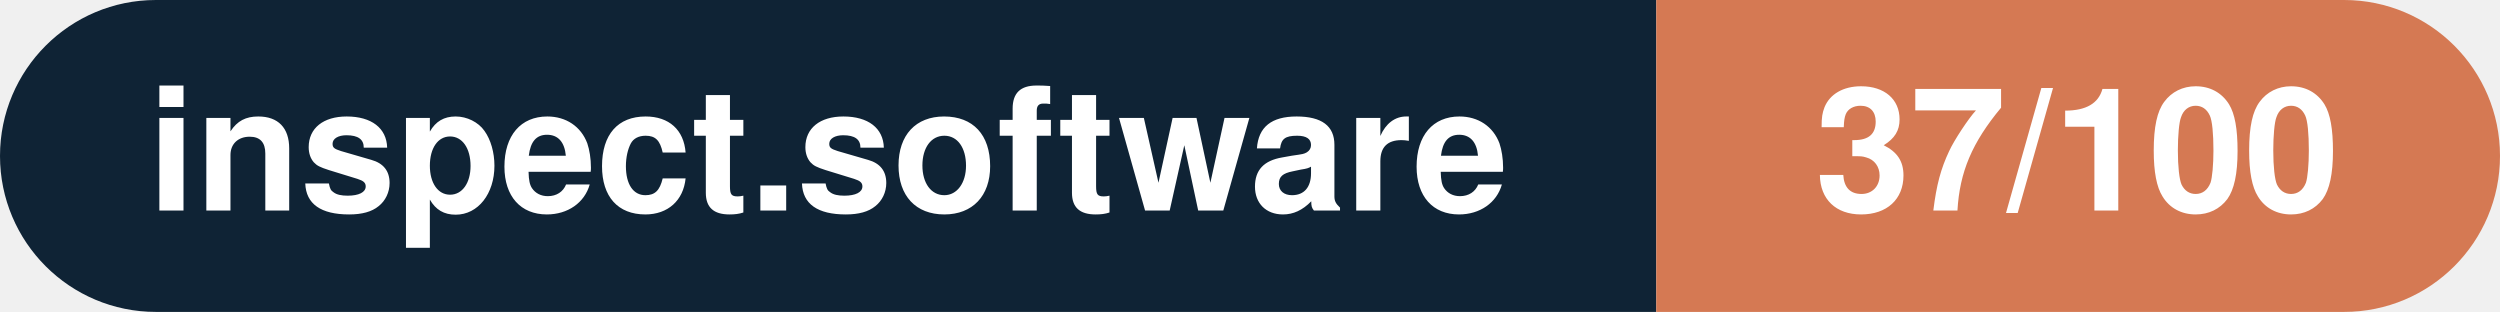
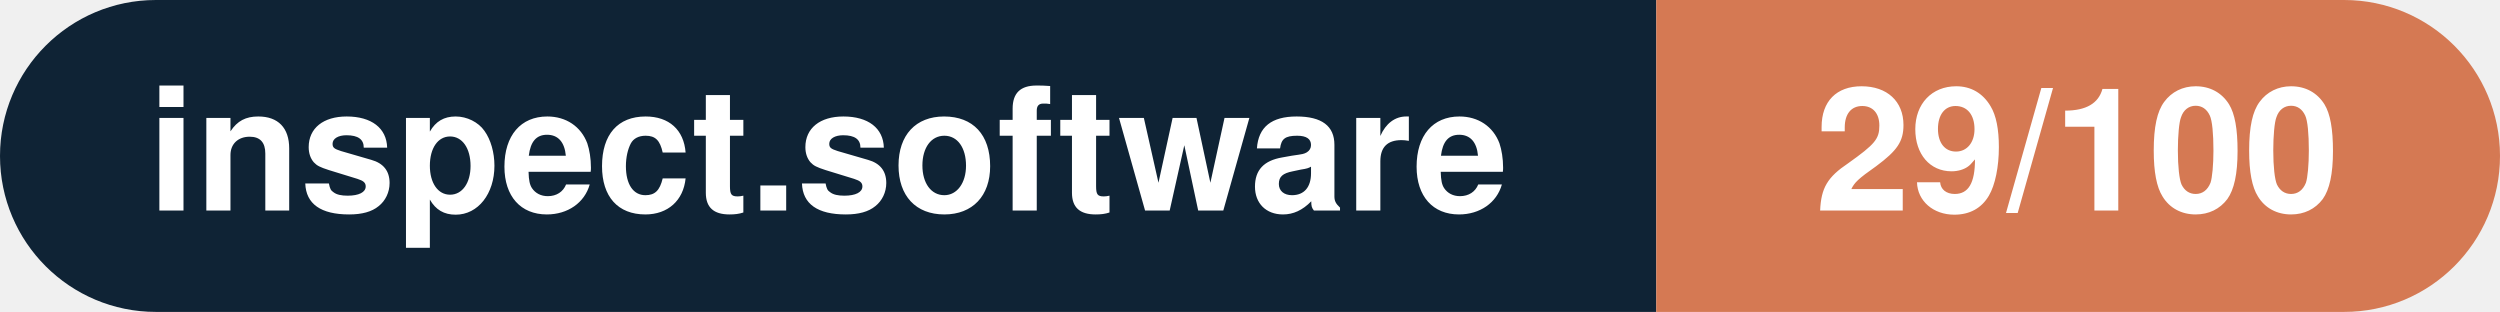
- <svg xmlns="http://www.w3.org/2000/svg" width="160.3" height="20" viewBox="0 0 160.3 20" role="img" aria-label="inspect.software: 37/100">
+ <svg xmlns="http://www.w3.org/2000/svg" width="160.3" height="20" viewBox="0 0 160.3 20" role="img" aria-label="inspect.software: 29/100">
  <clipPath id="rnd">
    <rect width="160.3" height="20" rx="10.0" fill="#fff" />
  </clipPath>
  <g clip-path="url(#rnd)">
    <rect width="106.2" height="20" fill="#0f2335" />
    <rect x="106.2" width="54.1" height="20" fill="#d57953" />
  </g>
  <g fill="#fff" text-anchor="middle" font-family="Helvetica Neue,Helvetica,Arial,sans-serif" font-size="11">
    <text x="53.1" y="13.5" font-weight="600">inspect.software</text>
-     <text x="133.2" y="13.5" font-weight="700">37/100</text>
+     <text x="133.2" y="13.5" font-weight="700">29/100</text>
  </g>
</svg>
